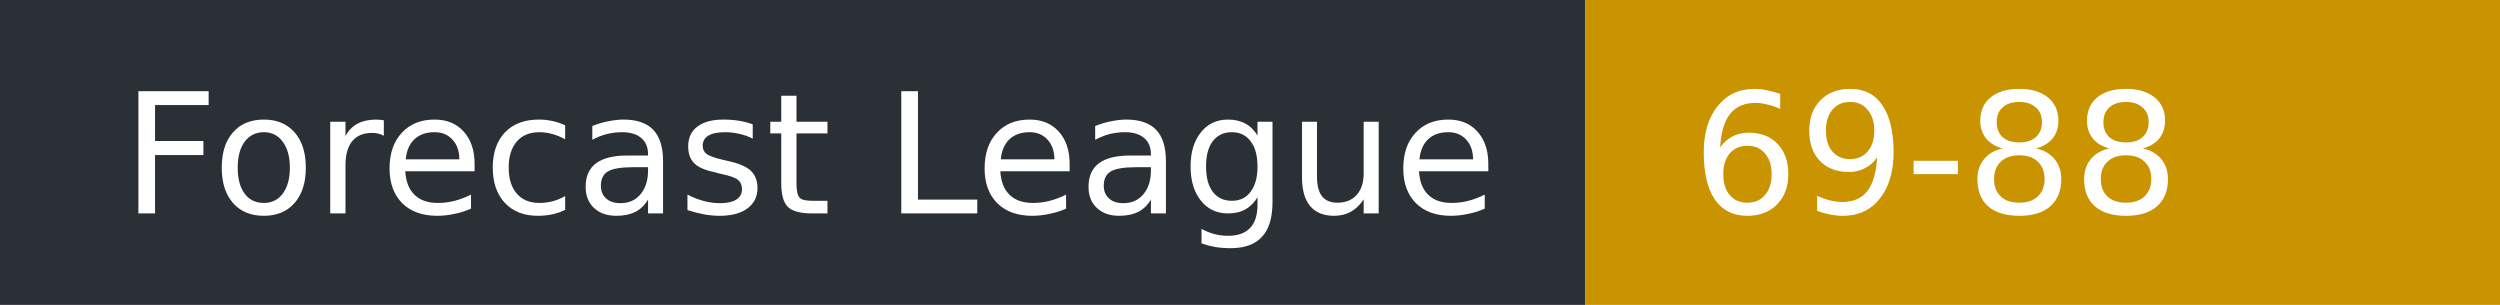
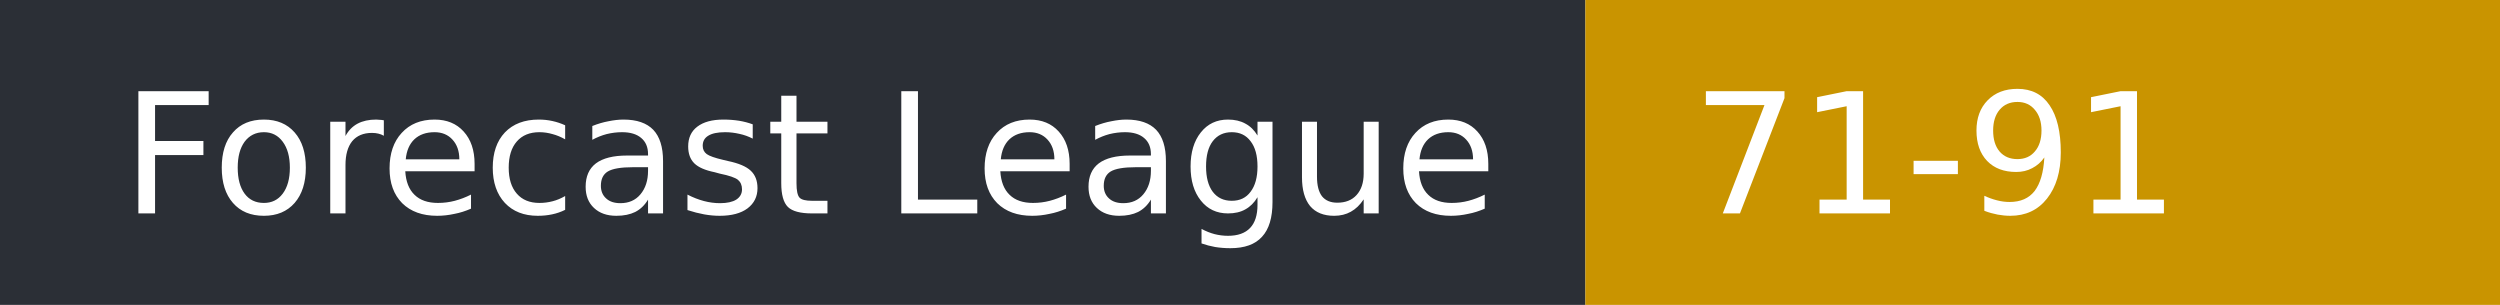
- <svg xmlns="http://www.w3.org/2000/svg" width="164" height="20" role="img" aria-label="Forecast League: 69-88">
+ <svg xmlns="http://www.w3.org/2000/svg" width="164" height="20" role="img" aria-label="Forecast League: 71-91">
  <rect width="104" height="20" fill="#2b2f36" />
  <rect x="104" width="60" height="20" fill="#c99400" />
  <g fill="#fff" font-family="Verdana,DejaVu Sans,sans-serif" font-size="11">
    <text x="8" y="14">Forecast League</text>
-     <text x="111" y="14">69-88</text>
+     <text x="111" y="14">71-91</text>
  </g>
</svg>
